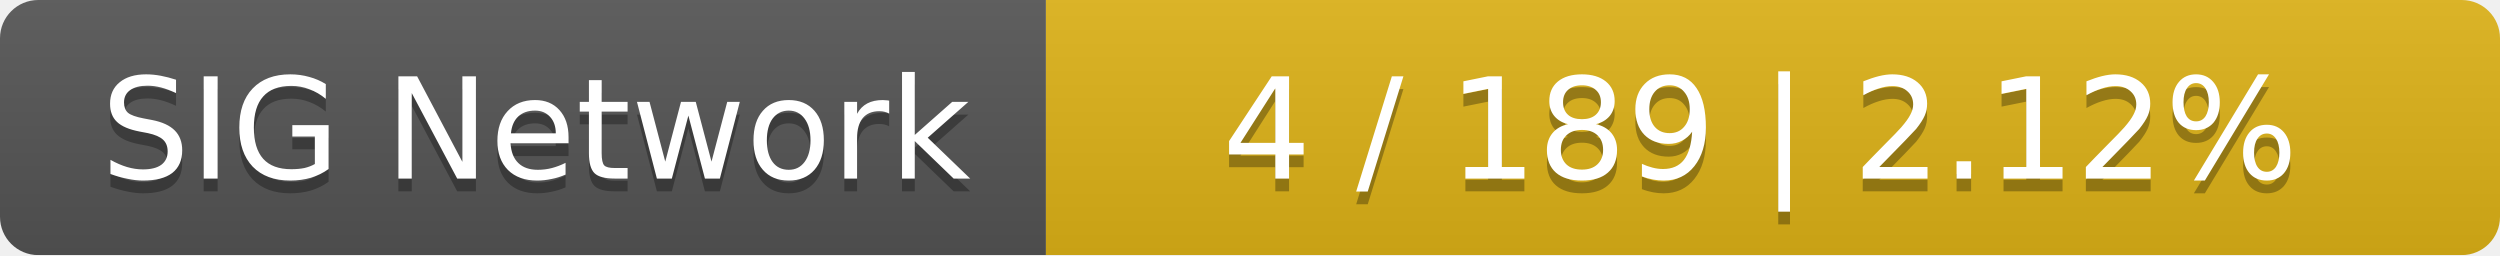
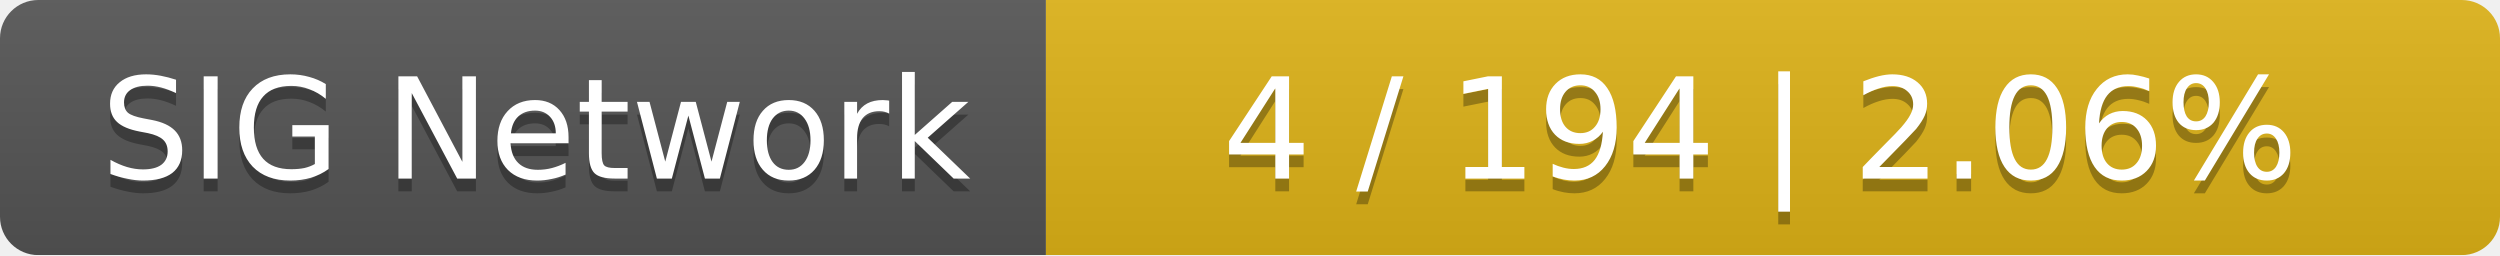
<svg xmlns="http://www.w3.org/2000/svg" width="196" height="20">
  <linearGradient id="smooth" x2="0" y2="100%">
    <stop offset="0" stop-color="#bbb" stop-opacity=".1" />
    <stop offset="1" stop-opacity=".1" />
  </linearGradient>
  <mask id="round">
    <rect width="196" height="20" rx="3" fill="#fff" />
  </mask>
  <g mask="url(#round)">
    <rect width="82" height="20" fill="#555" />
    <rect x="82" width="114" height="20" fill="#dfb317" />
    <rect width="196" height="20" fill="url(#smooth)" />
  </g>
  <g fill="#fff" text-anchor="middle" font-family="DejaVu Sans,Verdana,Geneva,sans-serif" font-size="11">
    <text x="42" y="15" fill="#010101" fill-opacity=".3">SIG Network</text>
    <text x="42" y="14">SIG Network</text>
-     <text x="138" y="15" fill="#010101" fill-opacity=".3">4 / 189    |    2.12%</text>
-     <text x="138" y="14">4 / 189    |    2.12%</text>
+     <text x="138" y="15" fill="#010101" fill-opacity=".3">4 / 194    |    2.06%</text>
+     <text x="138" y="14">4 / 194    |    2.06%</text>
  </g>
</svg>
